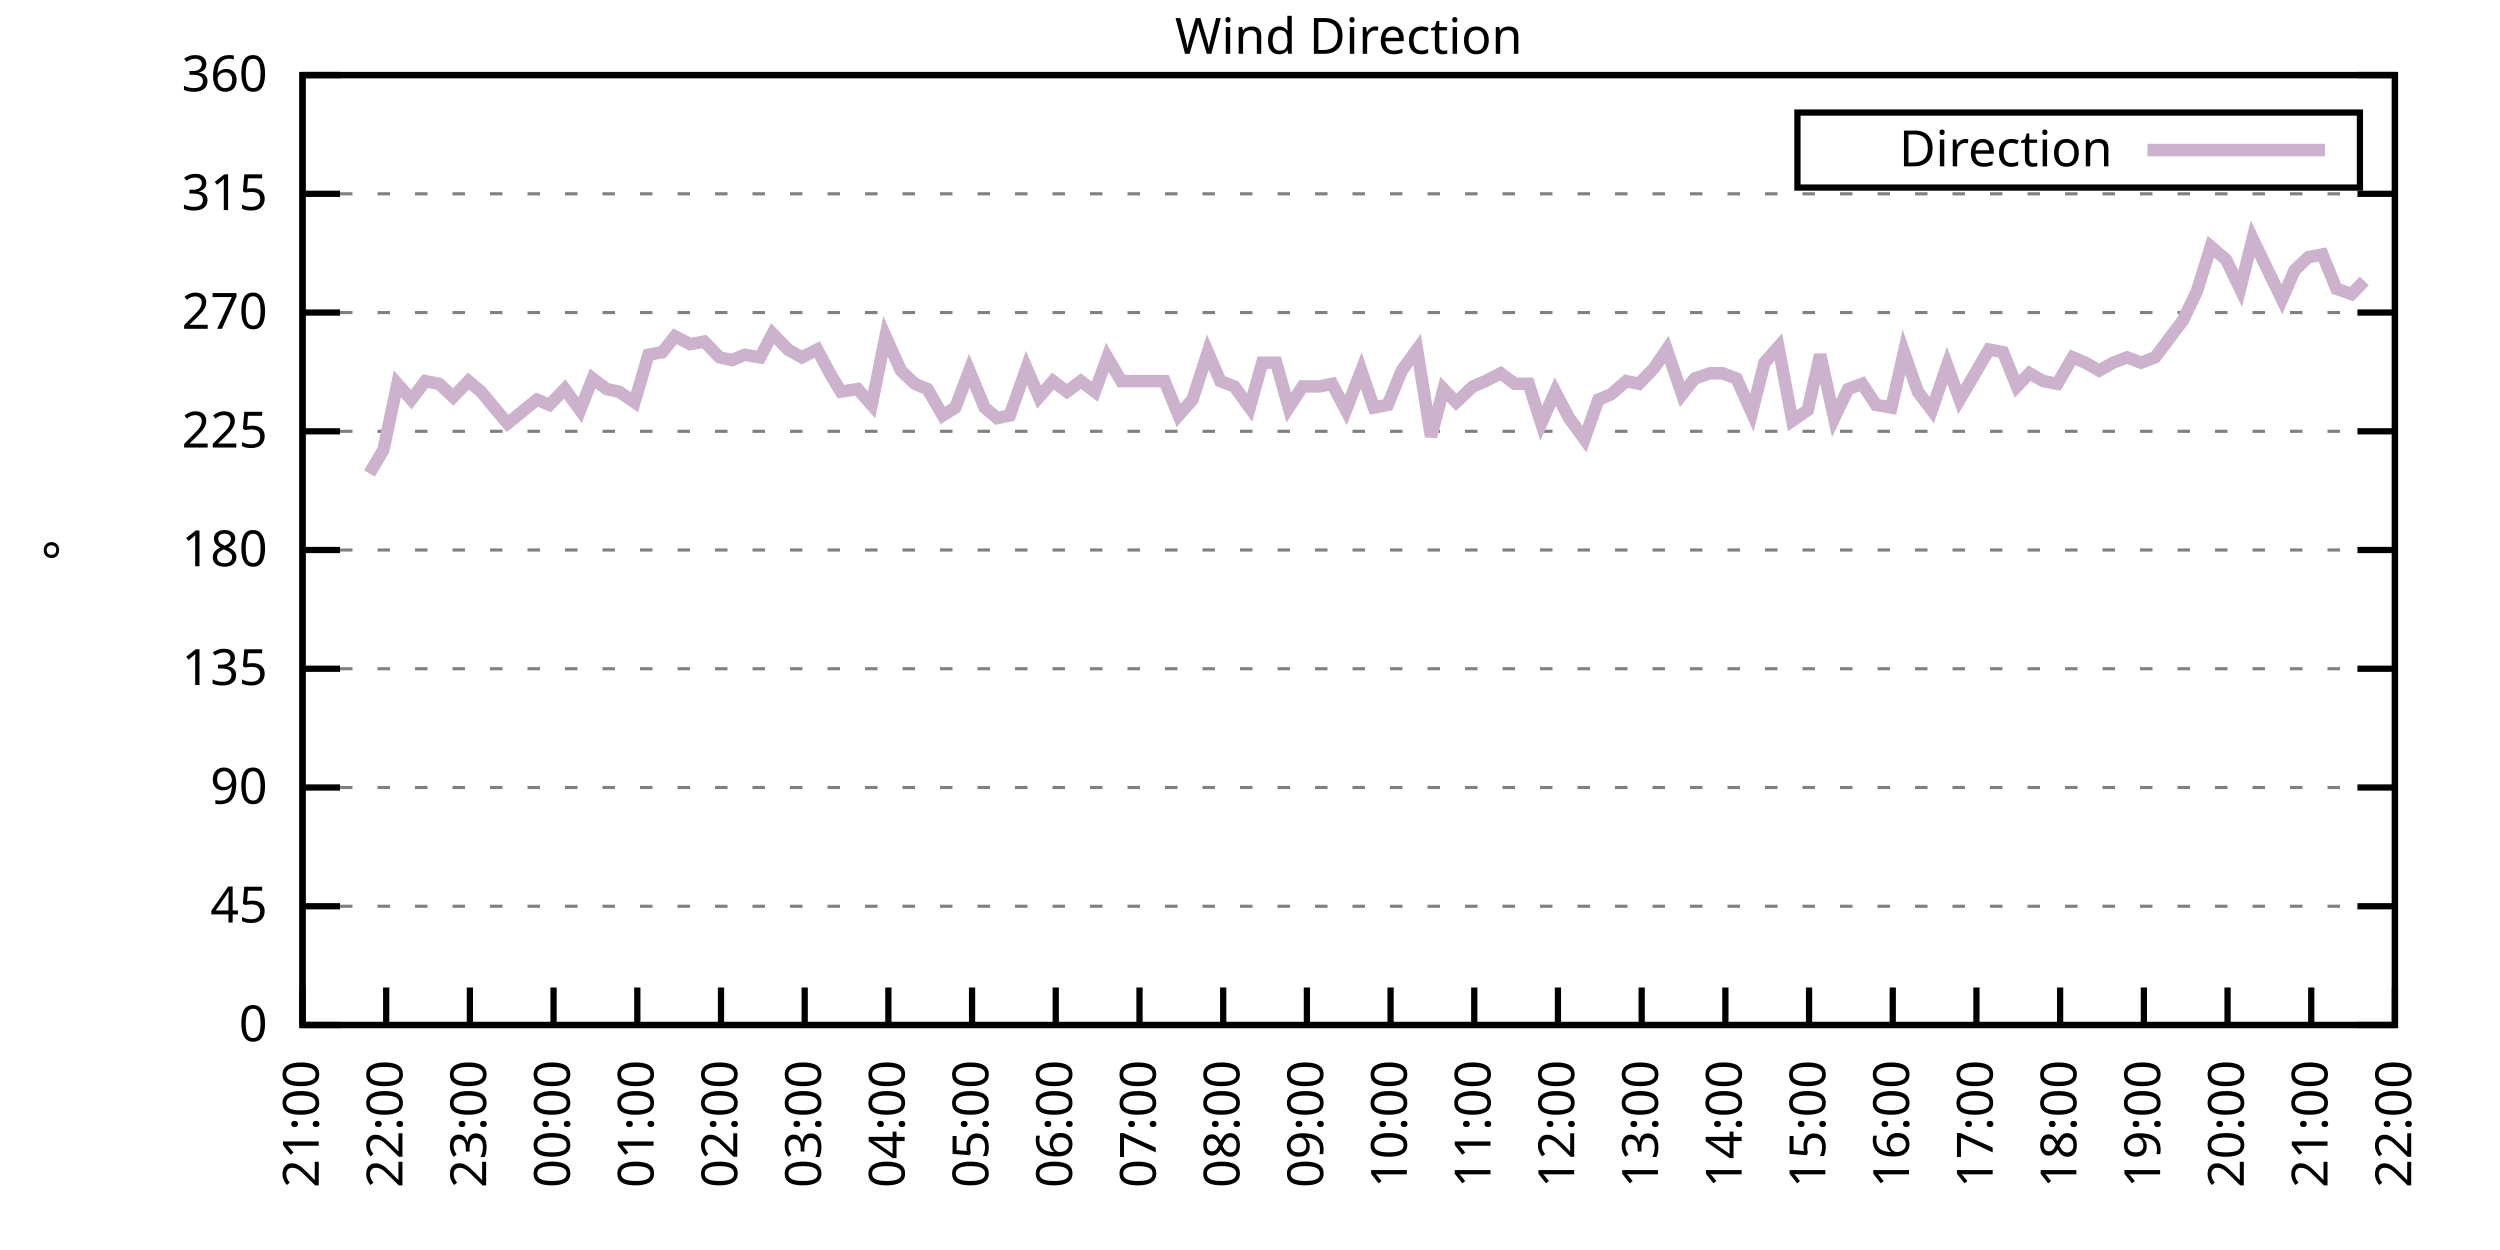
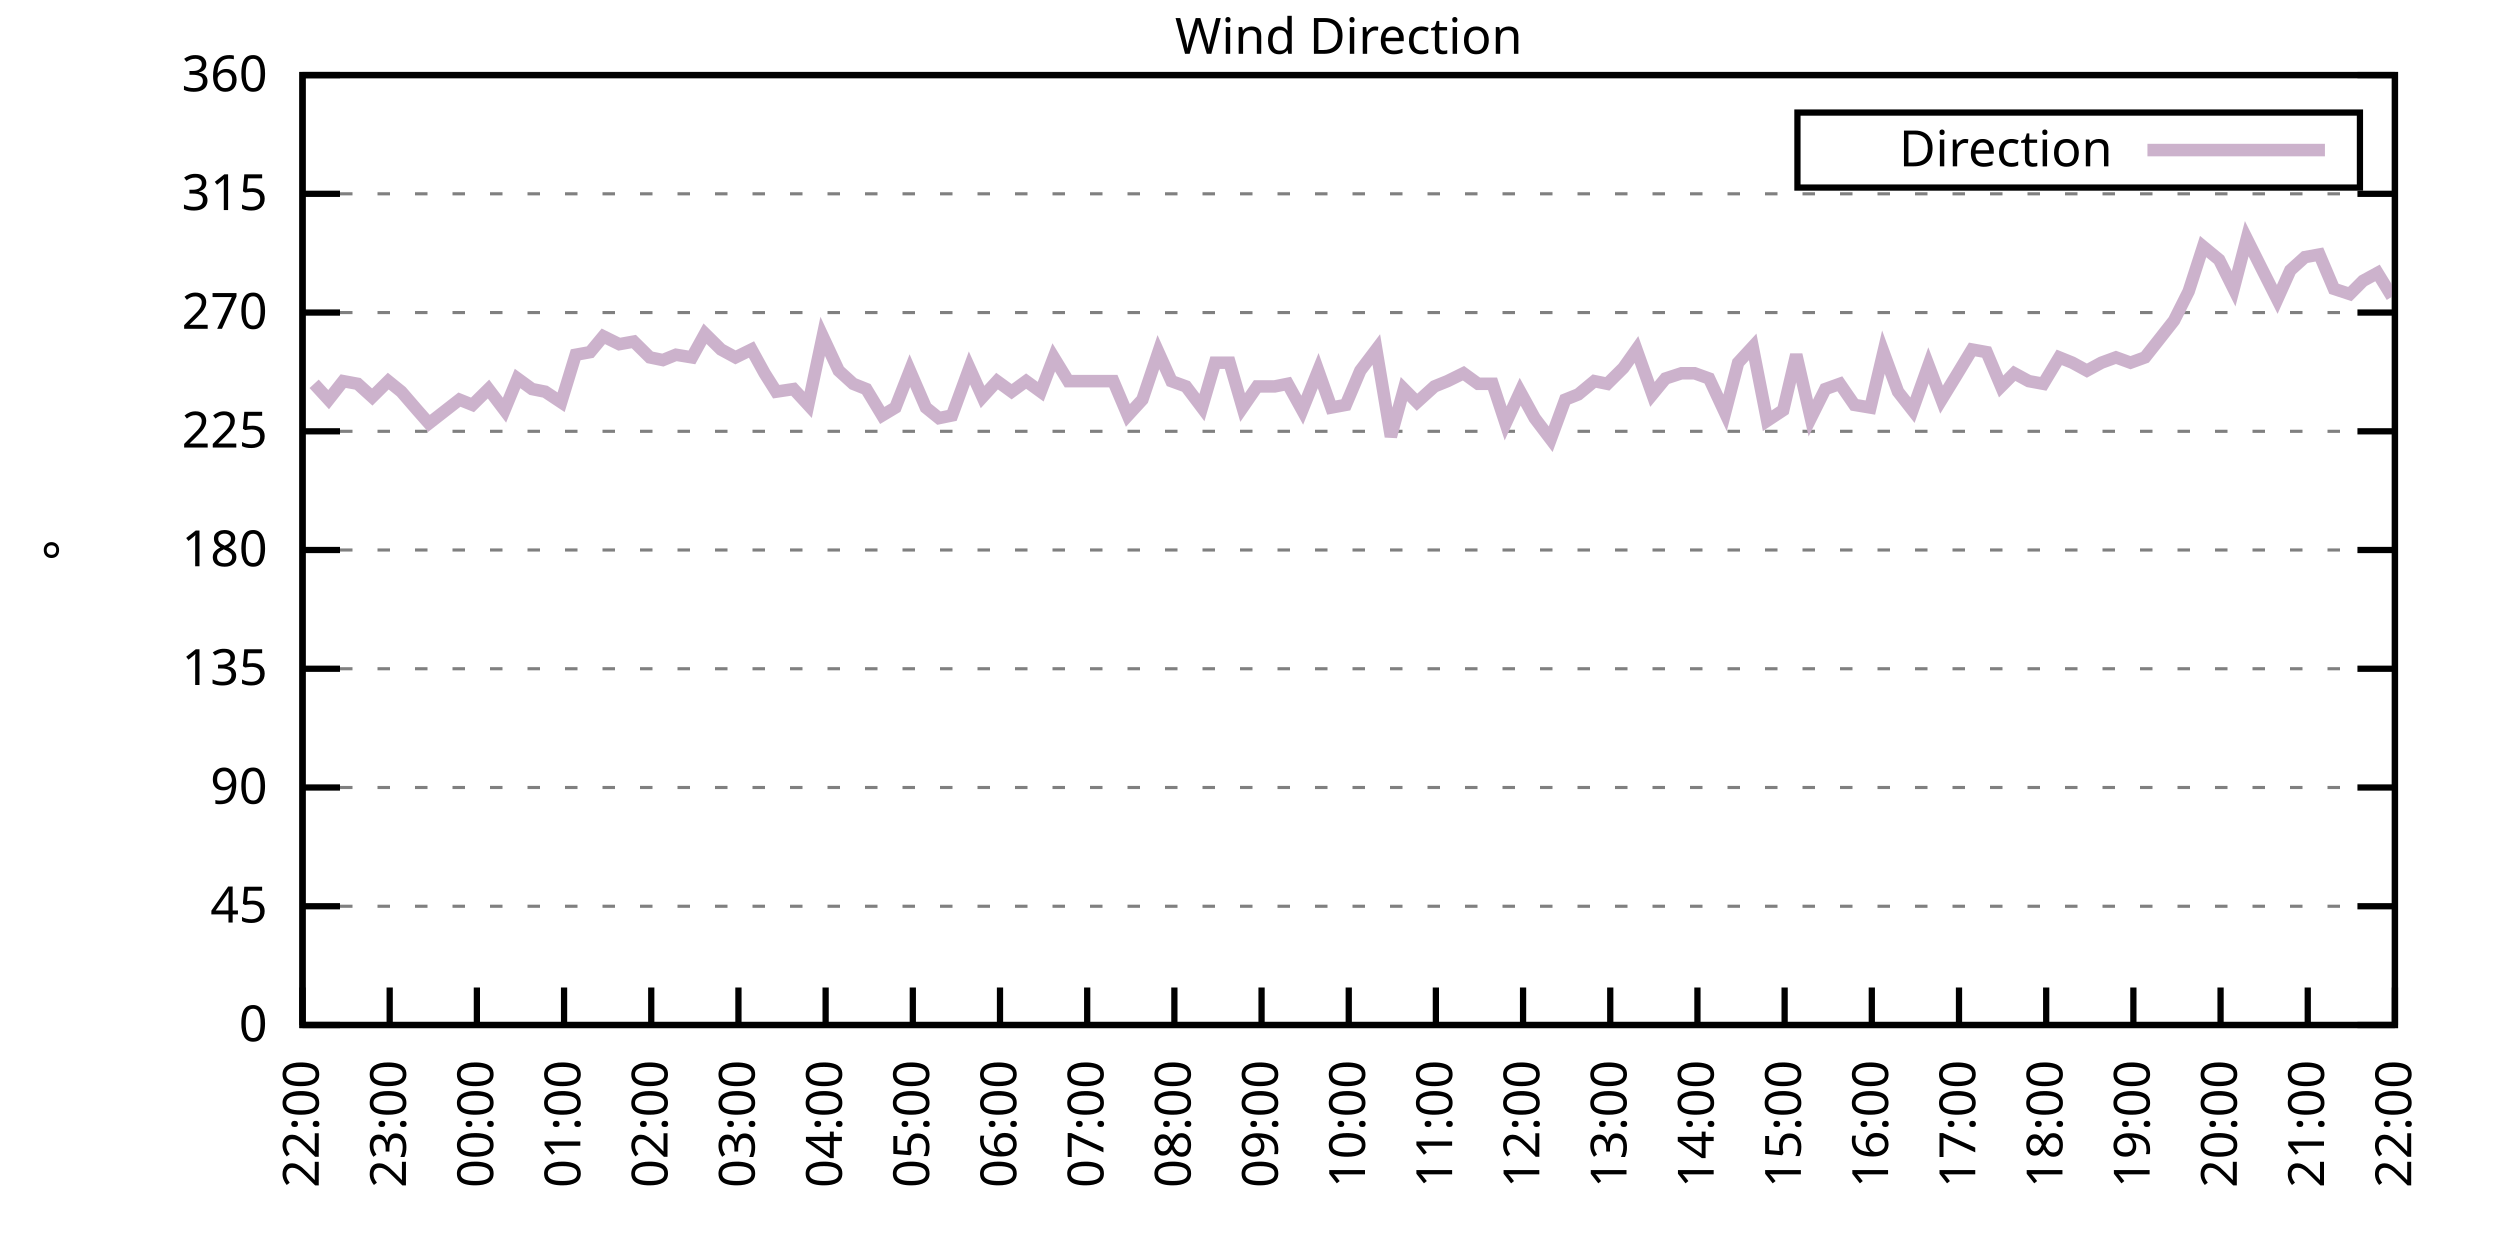
<svg xmlns="http://www.w3.org/2000/svg" xmlns:xlink="http://www.w3.org/1999/xlink" width="400" height="200" viewBox="0 0 400 200">
  <g id="gnuplot_canvas">
    <rect x="0" y="0" width="400" height="200" fill="none" />
    <defs>
      <circle id="gpDot" r="0.5" stroke-width="0.5" stroke="currentColor" />
      <path id="gpPt0" stroke-width="0.333" stroke="currentColor" d="M-1,0 h2 M0,-1 v2" />
      <path id="gpPt1" stroke-width="0.333" stroke="currentColor" d="M-1,-1 L1,1 M1,-1 L-1,1" />
      <path id="gpPt2" stroke-width="0.333" stroke="currentColor" d="M-1,0 L1,0 M0,-1 L0,1 M-1,-1 L1,1 M-1,1 L1,-1" />
      <rect id="gpPt3" stroke-width="0.333" stroke="currentColor" x="-1" y="-1" width="2" height="2" />
      <rect id="gpPt4" stroke-width="0.333" stroke="currentColor" fill="currentColor" x="-1" y="-1" width="2" height="2" />
      <circle id="gpPt5" stroke-width="0.333" stroke="currentColor" cx="0" cy="0" r="1" />
      <use xlink:href="#gpPt5" id="gpPt6" fill="currentColor" stroke="none" />
      <path id="gpPt7" stroke-width="0.333" stroke="currentColor" d="M0,-1.33 L-1.33,0.67 L1.33,0.67 z" />
      <use xlink:href="#gpPt7" id="gpPt8" fill="currentColor" stroke="none" />
      <use xlink:href="#gpPt7" id="gpPt9" stroke="currentColor" transform="rotate(180)" />
      <use xlink:href="#gpPt9" id="gpPt10" fill="currentColor" stroke="none" />
      <use xlink:href="#gpPt3" id="gpPt11" stroke="currentColor" transform="rotate(45)" />
      <use xlink:href="#gpPt11" id="gpPt12" fill="currentColor" stroke="none" />
      <path id="gpPt13" stroke-width="0.333" stroke="currentColor" d="M0,1.330 L1.265,0.411 L0.782,-1.067 L-0.782,-1.076 L-1.265,0.411 z" />
      <use xlink:href="#gpPt13" id="gpPt14" fill="currentColor" stroke="none" />
      <filter id="textbox" filterUnits="objectBoundingBox" x="0" y="0" height="1" width="1">
        <feFlood flood-color="white" flood-opacity="1" result="bgnd" />
        <feComposite in="SourceGraphic" in2="bgnd" operator="atop" />
      </filter>
      <filter id="greybox" filterUnits="objectBoundingBox" x="0" y="0" height="1" width="1">
        <feFlood flood-color="lightgrey" flood-opacity="1" result="grey" />
        <feComposite in="SourceGraphic" in2="grey" operator="atop" />
      </filter>
    </defs>
    <g fill="none" color="white" stroke="currentColor" stroke-width="1.00" stroke-linecap="butt" stroke-linejoin="miter">
</g>
    <g fill="none" color="black" stroke="currentColor" stroke-width="1.00" stroke-linecap="butt" stroke-linejoin="miter">
      <g stroke="none" shape-rendering="crispEdges">
        <polygon fill="rgb(255, 255, 255)" points="48.40,164.00 383.18,164.00 383.18,12.02 48.40,12.02 " />
      </g>
    </g>
    <g fill="none" color="black" stroke="currentColor" stroke-width="1.00" stroke-linecap="butt" stroke-linejoin="miter">
</g>
    <g fill="none" color="black" stroke="black" stroke-width="0.50" stroke-linecap="butt" stroke-linejoin="miter">
</g>
    <g fill="none" color="gray" stroke="currentColor" stroke-width="0.50" stroke-linecap="butt" stroke-linejoin="miter">
      <path stroke="gray" stroke-dasharray="2,4" class="gridline" d="M48.40,164.00 L383.19,164.00  " />
    </g>
    <g fill="none" color="gray" stroke="gray" stroke-width="1.00" stroke-linecap="butt" stroke-linejoin="miter">
</g>
    <g fill="none" color="black" stroke="currentColor" stroke-width="1.00" stroke-linecap="butt" stroke-linejoin="miter">
      <path stroke="black" d="M48.40,164.00 L54.40,164.00 M383.19,164.00 L377.19,164.00  " />
      <g transform="translate(42.80,166.60)" stroke="none" fill="black" font-family="Sans" font-size="8.00" text-anchor="end">
        <text>
          <tspan font-family="Sans"> 0</tspan>
        </text>
      </g>
    </g>
    <g fill="none" color="black" stroke="currentColor" stroke-width="1.00" stroke-linecap="butt" stroke-linejoin="miter">
</g>
    <g fill="none" color="black" stroke="black" stroke-width="0.50" stroke-linecap="butt" stroke-linejoin="miter">
</g>
    <g fill="none" color="gray" stroke="currentColor" stroke-width="0.50" stroke-linecap="butt" stroke-linejoin="miter">
      <path stroke="gray" stroke-dasharray="2,4" class="gridline" d="M48.40,145.00 L383.19,145.00  " />
    </g>
    <g fill="none" color="gray" stroke="gray" stroke-width="1.00" stroke-linecap="butt" stroke-linejoin="miter">
</g>
    <g fill="none" color="black" stroke="currentColor" stroke-width="1.00" stroke-linecap="butt" stroke-linejoin="miter">
      <path stroke="black" d="M48.40,145.00 L54.40,145.00 M383.19,145.00 L377.19,145.00  " />
      <g transform="translate(42.80,147.60)" stroke="none" fill="black" font-family="Sans" font-size="8.00" text-anchor="end">
        <text>
          <tspan font-family="Sans"> 45</tspan>
        </text>
      </g>
    </g>
    <g fill="none" color="black" stroke="currentColor" stroke-width="1.00" stroke-linecap="butt" stroke-linejoin="miter">
</g>
    <g fill="none" color="black" stroke="black" stroke-width="0.50" stroke-linecap="butt" stroke-linejoin="miter">
</g>
    <g fill="none" color="gray" stroke="currentColor" stroke-width="0.50" stroke-linecap="butt" stroke-linejoin="miter">
      <path stroke="gray" stroke-dasharray="2,4" class="gridline" d="M48.40,126.00 L383.19,126.00  " />
    </g>
    <g fill="none" color="gray" stroke="gray" stroke-width="1.00" stroke-linecap="butt" stroke-linejoin="miter">
</g>
    <g fill="none" color="black" stroke="currentColor" stroke-width="1.00" stroke-linecap="butt" stroke-linejoin="miter">
      <path stroke="black" d="M48.40,126.00 L54.40,126.00 M383.19,126.00 L377.19,126.00  " />
      <g transform="translate(42.80,128.60)" stroke="none" fill="black" font-family="Sans" font-size="8.00" text-anchor="end">
        <text>
          <tspan font-family="Sans"> 90</tspan>
        </text>
      </g>
    </g>
    <g fill="none" color="black" stroke="currentColor" stroke-width="1.00" stroke-linecap="butt" stroke-linejoin="miter">
</g>
    <g fill="none" color="black" stroke="black" stroke-width="0.50" stroke-linecap="butt" stroke-linejoin="miter">
</g>
    <g fill="none" color="gray" stroke="currentColor" stroke-width="0.50" stroke-linecap="butt" stroke-linejoin="miter">
      <path stroke="gray" stroke-dasharray="2,4" class="gridline" d="M48.40,107.00 L383.19,107.00  " />
    </g>
    <g fill="none" color="gray" stroke="gray" stroke-width="1.00" stroke-linecap="butt" stroke-linejoin="miter">
</g>
    <g fill="none" color="black" stroke="currentColor" stroke-width="1.00" stroke-linecap="butt" stroke-linejoin="miter">
      <path stroke="black" d="M48.40,107.00 L54.40,107.00 M383.19,107.00 L377.19,107.00  " />
      <g transform="translate(42.80,109.60)" stroke="none" fill="black" font-family="Sans" font-size="8.00" text-anchor="end">
        <text>
          <tspan font-family="Sans"> 135</tspan>
        </text>
      </g>
    </g>
    <g fill="none" color="black" stroke="currentColor" stroke-width="1.00" stroke-linecap="butt" stroke-linejoin="miter">
</g>
    <g fill="none" color="black" stroke="black" stroke-width="0.50" stroke-linecap="butt" stroke-linejoin="miter">
</g>
    <g fill="none" color="gray" stroke="currentColor" stroke-width="0.50" stroke-linecap="butt" stroke-linejoin="miter">
      <path stroke="gray" stroke-dasharray="2,4" class="gridline" d="M48.40,88.00 L383.19,88.00  " />
    </g>
    <g fill="none" color="gray" stroke="gray" stroke-width="1.00" stroke-linecap="butt" stroke-linejoin="miter">
</g>
    <g fill="none" color="black" stroke="currentColor" stroke-width="1.00" stroke-linecap="butt" stroke-linejoin="miter">
      <path stroke="black" d="M48.40,88.00 L54.40,88.00 M383.19,88.00 L377.19,88.00  " />
      <g transform="translate(42.80,90.60)" stroke="none" fill="black" font-family="Sans" font-size="8.00" text-anchor="end">
        <text>
          <tspan font-family="Sans"> 180</tspan>
        </text>
      </g>
    </g>
    <g fill="none" color="black" stroke="currentColor" stroke-width="1.00" stroke-linecap="butt" stroke-linejoin="miter">
</g>
    <g fill="none" color="black" stroke="black" stroke-width="0.50" stroke-linecap="butt" stroke-linejoin="miter">
</g>
    <g fill="none" color="gray" stroke="currentColor" stroke-width="0.50" stroke-linecap="butt" stroke-linejoin="miter">
      <path stroke="gray" stroke-dasharray="2,4" class="gridline" d="M48.40,69.01 L383.19,69.01  " />
    </g>
    <g fill="none" color="gray" stroke="gray" stroke-width="1.00" stroke-linecap="butt" stroke-linejoin="miter">
</g>
    <g fill="none" color="black" stroke="currentColor" stroke-width="1.00" stroke-linecap="butt" stroke-linejoin="miter">
      <path stroke="black" d="M48.40,69.01 L54.40,69.01 M383.19,69.01 L377.19,69.01  " />
      <g transform="translate(42.80,71.61)" stroke="none" fill="black" font-family="Sans" font-size="8.00" text-anchor="end">
        <text>
          <tspan font-family="Sans"> 225</tspan>
        </text>
      </g>
    </g>
    <g fill="none" color="black" stroke="currentColor" stroke-width="1.00" stroke-linecap="butt" stroke-linejoin="miter">
</g>
    <g fill="none" color="black" stroke="black" stroke-width="0.50" stroke-linecap="butt" stroke-linejoin="miter">
</g>
    <g fill="none" color="gray" stroke="currentColor" stroke-width="0.50" stroke-linecap="butt" stroke-linejoin="miter">
      <path stroke="gray" stroke-dasharray="2,4" class="gridline" d="M48.40,50.01 L383.19,50.01  " />
    </g>
    <g fill="none" color="gray" stroke="gray" stroke-width="1.00" stroke-linecap="butt" stroke-linejoin="miter">
</g>
    <g fill="none" color="black" stroke="currentColor" stroke-width="1.00" stroke-linecap="butt" stroke-linejoin="miter">
      <path stroke="black" d="M48.40,50.01 L54.40,50.01 M383.19,50.01 L377.19,50.01  " />
      <g transform="translate(42.80,52.61)" stroke="none" fill="black" font-family="Sans" font-size="8.00" text-anchor="end">
        <text>
          <tspan font-family="Sans"> 270</tspan>
        </text>
      </g>
    </g>
    <g fill="none" color="black" stroke="currentColor" stroke-width="1.00" stroke-linecap="butt" stroke-linejoin="miter">
</g>
    <g fill="none" color="black" stroke="black" stroke-width="0.50" stroke-linecap="butt" stroke-linejoin="miter">
</g>
    <g fill="none" color="gray" stroke="currentColor" stroke-width="0.50" stroke-linecap="butt" stroke-linejoin="miter">
      <path stroke="gray" stroke-dasharray="2,4" class="gridline" d="M48.40,31.01 L383.19,31.01  " />
    </g>
    <g fill="none" color="gray" stroke="gray" stroke-width="1.00" stroke-linecap="butt" stroke-linejoin="miter">
</g>
    <g fill="none" color="black" stroke="currentColor" stroke-width="1.00" stroke-linecap="butt" stroke-linejoin="miter">
      <path stroke="black" d="M48.40,31.01 L54.40,31.01 M383.19,31.01 L377.19,31.01  " />
      <g transform="translate(42.80,33.61)" stroke="none" fill="black" font-family="Sans" font-size="8.00" text-anchor="end">
        <text>
          <tspan font-family="Sans"> 315</tspan>
        </text>
      </g>
    </g>
    <g fill="none" color="black" stroke="currentColor" stroke-width="1.00" stroke-linecap="butt" stroke-linejoin="miter">
</g>
    <g fill="none" color="black" stroke="black" stroke-width="0.50" stroke-linecap="butt" stroke-linejoin="miter">
</g>
    <g fill="none" color="gray" stroke="currentColor" stroke-width="0.50" stroke-linecap="butt" stroke-linejoin="miter">
      <path stroke="gray" stroke-dasharray="2,4" class="gridline" d="M48.40,12.01 L383.19,12.01  " />
    </g>
    <g fill="none" color="gray" stroke="gray" stroke-width="1.00" stroke-linecap="butt" stroke-linejoin="miter">
</g>
    <g fill="none" color="black" stroke="currentColor" stroke-width="1.00" stroke-linecap="butt" stroke-linejoin="miter">
      <path stroke="black" d="M48.40,12.01 L54.40,12.01 M383.19,12.01 L377.19,12.01  " />
      <g transform="translate(42.80,14.61)" stroke="none" fill="black" font-family="Sans" font-size="8.00" text-anchor="end">
        <text>
          <tspan font-family="Sans"> 360</tspan>
        </text>
      </g>
    </g>
    <g fill="none" color="black" stroke="currentColor" stroke-width="1.00" stroke-linecap="butt" stroke-linejoin="miter">
      <path stroke="black" d="M48.40,164.00 L48.40,158.00  " />
      <g transform="translate(51.00,169.60) rotate(270.00)" stroke="none" fill="black" font-family="Sans" font-size="8.00" text-anchor="end">
        <text>
-           <tspan font-family="Sans">21:00</tspan>
-         </text>
-       </g>
-     </g>
-     <g fill="none" color="black" stroke="currentColor" stroke-width="1.00" stroke-linecap="butt" stroke-linejoin="miter">
-       <path stroke="black" d="M61.79,164.00 L61.79,158.00  " />
-       <g transform="translate(64.39,169.60) rotate(270.00)" stroke="none" fill="black" font-family="Sans" font-size="8.00" text-anchor="end">
-         <text>
          <tspan font-family="Sans">22:00</tspan>
        </text>
      </g>
    </g>
    <g fill="none" color="black" stroke="currentColor" stroke-width="1.00" stroke-linecap="butt" stroke-linejoin="miter">
-       <path stroke="black" d="M75.18,164.00 L75.18,158.00  " />
-       <g transform="translate(77.78,169.60) rotate(270.00)" stroke="none" fill="black" font-family="Sans" font-size="8.00" text-anchor="end">
+       <path stroke="black" d="M62.35,164.00 L62.35,158.00  " />
+       <g transform="translate(64.95,169.60) rotate(270.00)" stroke="none" fill="black" font-family="Sans" font-size="8.00" text-anchor="end">
        <text>
          <tspan font-family="Sans">23:00</tspan>
        </text>
      </g>
    </g>
    <g fill="none" color="black" stroke="currentColor" stroke-width="1.00" stroke-linecap="butt" stroke-linejoin="miter">
-       <path stroke="black" d="M88.57,164.00 L88.57,158.00  " />
-       <g transform="translate(91.17,169.60) rotate(270.00)" stroke="none" fill="black" font-family="Sans" font-size="8.00" text-anchor="end">
+       <path stroke="black" d="M76.30,164.00 L76.30,158.00  " />
+       <g transform="translate(78.90,169.60) rotate(270.00)" stroke="none" fill="black" font-family="Sans" font-size="8.00" text-anchor="end">
        <text>
          <tspan font-family="Sans">00:00</tspan>
        </text>
      </g>
    </g>
    <g fill="none" color="black" stroke="currentColor" stroke-width="1.00" stroke-linecap="butt" stroke-linejoin="miter">
-       <path stroke="black" d="M101.97,164.00 L101.97,158.00  " />
-       <g transform="translate(104.57,169.60) rotate(270.00)" stroke="none" fill="black" font-family="Sans" font-size="8.00" text-anchor="end">
+       <path stroke="black" d="M90.25,164.00 L90.25,158.00  " />
+       <g transform="translate(92.85,169.60) rotate(270.00)" stroke="none" fill="black" font-family="Sans" font-size="8.00" text-anchor="end">
        <text>
          <tspan font-family="Sans">01:00</tspan>
        </text>
      </g>
    </g>
    <g fill="none" color="black" stroke="currentColor" stroke-width="1.00" stroke-linecap="butt" stroke-linejoin="miter">
-       <path stroke="black" d="M115.36,164.00 L115.36,158.00  " />
-       <g transform="translate(117.96,169.60) rotate(270.00)" stroke="none" fill="black" font-family="Sans" font-size="8.00" text-anchor="end">
+       <path stroke="black" d="M104.20,164.00 L104.20,158.00  " />
+       <g transform="translate(106.80,169.60) rotate(270.00)" stroke="none" fill="black" font-family="Sans" font-size="8.00" text-anchor="end">
        <text>
          <tspan font-family="Sans">02:00</tspan>
        </text>
      </g>
    </g>
    <g fill="none" color="black" stroke="currentColor" stroke-width="1.00" stroke-linecap="butt" stroke-linejoin="miter">
-       <path stroke="black" d="M128.75,164.00 L128.75,158.00  " />
-       <g transform="translate(131.35,169.60) rotate(270.00)" stroke="none" fill="black" font-family="Sans" font-size="8.00" text-anchor="end">
+       <path stroke="black" d="M118.15,164.00 L118.15,158.00  " />
+       <g transform="translate(120.75,169.60) rotate(270.00)" stroke="none" fill="black" font-family="Sans" font-size="8.00" text-anchor="end">
        <text>
          <tspan font-family="Sans">03:00</tspan>
        </text>
      </g>
    </g>
    <g fill="none" color="black" stroke="currentColor" stroke-width="1.00" stroke-linecap="butt" stroke-linejoin="miter">
-       <path stroke="black" d="M142.14,164.00 L142.14,158.00  " />
-       <g transform="translate(144.74,169.60) rotate(270.00)" stroke="none" fill="black" font-family="Sans" font-size="8.00" text-anchor="end">
+       <path stroke="black" d="M132.10,164.00 L132.10,158.00  " />
+       <g transform="translate(134.70,169.60) rotate(270.00)" stroke="none" fill="black" font-family="Sans" font-size="8.00" text-anchor="end">
        <text>
          <tspan font-family="Sans">04:00</tspan>
        </text>
      </g>
    </g>
    <g fill="none" color="black" stroke="currentColor" stroke-width="1.00" stroke-linecap="butt" stroke-linejoin="miter">
-       <path stroke="black" d="M155.53,164.00 L155.53,158.00  " />
-       <g transform="translate(158.13,169.60) rotate(270.00)" stroke="none" fill="black" font-family="Sans" font-size="8.00" text-anchor="end">
+       <path stroke="black" d="M146.05,164.00 L146.05,158.00  " />
+       <g transform="translate(148.65,169.60) rotate(270.00)" stroke="none" fill="black" font-family="Sans" font-size="8.00" text-anchor="end">
        <text>
          <tspan font-family="Sans">05:00</tspan>
        </text>
      </g>
    </g>
    <g fill="none" color="black" stroke="currentColor" stroke-width="1.00" stroke-linecap="butt" stroke-linejoin="miter">
-       <path stroke="black" d="M168.92,164.00 L168.92,158.00  " />
-       <g transform="translate(171.52,169.60) rotate(270.00)" stroke="none" fill="black" font-family="Sans" font-size="8.00" text-anchor="end">
+       <path stroke="black" d="M160.00,164.00 L160.00,158.00  " />
+       <g transform="translate(162.60,169.60) rotate(270.00)" stroke="none" fill="black" font-family="Sans" font-size="8.00" text-anchor="end">
        <text>
          <tspan font-family="Sans">06:00</tspan>
        </text>
      </g>
    </g>
    <g fill="none" color="black" stroke="currentColor" stroke-width="1.00" stroke-linecap="butt" stroke-linejoin="miter">
-       <path stroke="black" d="M182.32,164.00 L182.32,158.00  " />
-       <g transform="translate(184.92,169.60) rotate(270.00)" stroke="none" fill="black" font-family="Sans" font-size="8.00" text-anchor="end">
+       <path stroke="black" d="M173.95,164.00 L173.95,158.00  " />
+       <g transform="translate(176.55,169.60) rotate(270.00)" stroke="none" fill="black" font-family="Sans" font-size="8.00" text-anchor="end">
        <text>
          <tspan font-family="Sans">07:00</tspan>
        </text>
      </g>
    </g>
    <g fill="none" color="black" stroke="currentColor" stroke-width="1.00" stroke-linecap="butt" stroke-linejoin="miter">
-       <path stroke="black" d="M195.71,164.00 L195.71,158.00  " />
-       <g transform="translate(198.31,169.60) rotate(270.00)" stroke="none" fill="black" font-family="Sans" font-size="8.00" text-anchor="end">
+       <path stroke="black" d="M187.90,164.00 L187.90,158.00  " />
+       <g transform="translate(190.50,169.60) rotate(270.00)" stroke="none" fill="black" font-family="Sans" font-size="8.00" text-anchor="end">
        <text>
          <tspan font-family="Sans">08:00</tspan>
        </text>
      </g>
    </g>
    <g fill="none" color="black" stroke="currentColor" stroke-width="1.00" stroke-linecap="butt" stroke-linejoin="miter">
-       <path stroke="black" d="M209.10,164.00 L209.10,158.00  " />
-       <g transform="translate(211.70,169.60) rotate(270.00)" stroke="none" fill="black" font-family="Sans" font-size="8.00" text-anchor="end">
+       <path stroke="black" d="M201.85,164.00 L201.85,158.00  " />
+       <g transform="translate(204.45,169.60) rotate(270.00)" stroke="none" fill="black" font-family="Sans" font-size="8.00" text-anchor="end">
        <text>
          <tspan font-family="Sans">09:00</tspan>
        </text>
      </g>
    </g>
    <g fill="none" color="black" stroke="currentColor" stroke-width="1.00" stroke-linecap="butt" stroke-linejoin="miter">
-       <path stroke="black" d="M222.49,164.00 L222.49,158.00  " />
-       <g transform="translate(225.09,169.60) rotate(270.00)" stroke="none" fill="black" font-family="Sans" font-size="8.00" text-anchor="end">
+       <path stroke="black" d="M215.80,164.00 L215.80,158.00  " />
+       <g transform="translate(218.40,169.60) rotate(270.00)" stroke="none" fill="black" font-family="Sans" font-size="8.00" text-anchor="end">
        <text>
          <tspan font-family="Sans">10:00</tspan>
        </text>
      </g>
    </g>
    <g fill="none" color="black" stroke="currentColor" stroke-width="1.00" stroke-linecap="butt" stroke-linejoin="miter">
-       <path stroke="black" d="M235.88,164.00 L235.88,158.00  " />
-       <g transform="translate(238.48,169.60) rotate(270.00)" stroke="none" fill="black" font-family="Sans" font-size="8.00" text-anchor="end">
+       <path stroke="black" d="M229.74,164.00 L229.74,158.00  " />
+       <g transform="translate(232.34,169.60) rotate(270.00)" stroke="none" fill="black" font-family="Sans" font-size="8.00" text-anchor="end">
        <text>
          <tspan font-family="Sans">11:00</tspan>
        </text>
      </g>
    </g>
    <g fill="none" color="black" stroke="currentColor" stroke-width="1.00" stroke-linecap="butt" stroke-linejoin="miter">
-       <path stroke="black" d="M249.27,164.00 L249.27,158.00  " />
-       <g transform="translate(251.87,169.60) rotate(270.00)" stroke="none" fill="black" font-family="Sans" font-size="8.00" text-anchor="end">
+       <path stroke="black" d="M243.69,164.00 L243.69,158.00  " />
+       <g transform="translate(246.29,169.60) rotate(270.00)" stroke="none" fill="black" font-family="Sans" font-size="8.00" text-anchor="end">
        <text>
          <tspan font-family="Sans">12:00</tspan>
        </text>
      </g>
    </g>
    <g fill="none" color="black" stroke="currentColor" stroke-width="1.00" stroke-linecap="butt" stroke-linejoin="miter">
-       <path stroke="black" d="M262.67,164.00 L262.67,158.00  " />
-       <g transform="translate(265.27,169.60) rotate(270.00)" stroke="none" fill="black" font-family="Sans" font-size="8.00" text-anchor="end">
+       <path stroke="black" d="M257.64,164.00 L257.64,158.00  " />
+       <g transform="translate(260.24,169.60) rotate(270.00)" stroke="none" fill="black" font-family="Sans" font-size="8.00" text-anchor="end">
        <text>
          <tspan font-family="Sans">13:00</tspan>
        </text>
      </g>
    </g>
    <g fill="none" color="black" stroke="currentColor" stroke-width="1.00" stroke-linecap="butt" stroke-linejoin="miter">
-       <path stroke="black" d="M276.06,164.00 L276.06,158.00  " />
-       <g transform="translate(278.66,169.60) rotate(270.00)" stroke="none" fill="black" font-family="Sans" font-size="8.00" text-anchor="end">
+       <path stroke="black" d="M271.59,164.00 L271.59,158.00  " />
+       <g transform="translate(274.19,169.60) rotate(270.00)" stroke="none" fill="black" font-family="Sans" font-size="8.00" text-anchor="end">
        <text>
          <tspan font-family="Sans">14:00</tspan>
        </text>
      </g>
    </g>
    <g fill="none" color="black" stroke="currentColor" stroke-width="1.00" stroke-linecap="butt" stroke-linejoin="miter">
-       <path stroke="black" d="M289.45,164.00 L289.45,158.00  " />
-       <g transform="translate(292.05,169.60) rotate(270.00)" stroke="none" fill="black" font-family="Sans" font-size="8.00" text-anchor="end">
+       <path stroke="black" d="M285.54,164.00 L285.54,158.00  " />
+       <g transform="translate(288.14,169.60) rotate(270.00)" stroke="none" fill="black" font-family="Sans" font-size="8.00" text-anchor="end">
        <text>
          <tspan font-family="Sans">15:00</tspan>
        </text>
      </g>
    </g>
    <g fill="none" color="black" stroke="currentColor" stroke-width="1.00" stroke-linecap="butt" stroke-linejoin="miter">
-       <path stroke="black" d="M302.84,164.00 L302.84,158.00  " />
-       <g transform="translate(305.44,169.60) rotate(270.00)" stroke="none" fill="black" font-family="Sans" font-size="8.00" text-anchor="end">
+       <path stroke="black" d="M299.49,164.00 L299.49,158.00  " />
+       <g transform="translate(302.09,169.60) rotate(270.00)" stroke="none" fill="black" font-family="Sans" font-size="8.00" text-anchor="end">
        <text>
          <tspan font-family="Sans">16:00</tspan>
        </text>
      </g>
    </g>
    <g fill="none" color="black" stroke="currentColor" stroke-width="1.00" stroke-linecap="butt" stroke-linejoin="miter">
-       <path stroke="black" d="M316.23,164.00 L316.23,158.00  " />
-       <g transform="translate(318.83,169.60) rotate(270.00)" stroke="none" fill="black" font-family="Sans" font-size="8.00" text-anchor="end">
+       <path stroke="black" d="M313.44,164.00 L313.44,158.00  " />
+       <g transform="translate(316.04,169.60) rotate(270.00)" stroke="none" fill="black" font-family="Sans" font-size="8.00" text-anchor="end">
        <text>
          <tspan font-family="Sans">17:00</tspan>
        </text>
      </g>
    </g>
    <g fill="none" color="black" stroke="currentColor" stroke-width="1.00" stroke-linecap="butt" stroke-linejoin="miter">
-       <path stroke="black" d="M329.62,164.00 L329.62,158.00  " />
-       <g transform="translate(332.22,169.60) rotate(270.00)" stroke="none" fill="black" font-family="Sans" font-size="8.00" text-anchor="end">
+       <path stroke="black" d="M327.39,164.00 L327.39,158.00  " />
+       <g transform="translate(329.99,169.60) rotate(270.00)" stroke="none" fill="black" font-family="Sans" font-size="8.00" text-anchor="end">
        <text>
          <tspan font-family="Sans">18:00</tspan>
        </text>
      </g>
    </g>
    <g fill="none" color="black" stroke="currentColor" stroke-width="1.00" stroke-linecap="butt" stroke-linejoin="miter">
-       <path stroke="black" d="M343.02,164.00 L343.02,158.00  " />
-       <g transform="translate(345.62,169.60) rotate(270.00)" stroke="none" fill="black" font-family="Sans" font-size="8.00" text-anchor="end">
+       <path stroke="black" d="M341.34,164.00 L341.34,158.00  " />
+       <g transform="translate(343.94,169.60) rotate(270.00)" stroke="none" fill="black" font-family="Sans" font-size="8.00" text-anchor="end">
        <text>
          <tspan font-family="Sans">19:00</tspan>
        </text>
      </g>
    </g>
    <g fill="none" color="black" stroke="currentColor" stroke-width="1.00" stroke-linecap="butt" stroke-linejoin="miter">
-       <path stroke="black" d="M356.41,164.00 L356.41,158.00  " />
-       <g transform="translate(359.01,169.60) rotate(270.00)" stroke="none" fill="black" font-family="Sans" font-size="8.00" text-anchor="end">
+       <path stroke="black" d="M355.29,164.00 L355.29,158.00  " />
+       <g transform="translate(357.89,169.60) rotate(270.00)" stroke="none" fill="black" font-family="Sans" font-size="8.00" text-anchor="end">
        <text>
          <tspan font-family="Sans">20:00</tspan>
        </text>
      </g>
    </g>
    <g fill="none" color="black" stroke="currentColor" stroke-width="1.00" stroke-linecap="butt" stroke-linejoin="miter">
-       <path stroke="black" d="M369.80,164.00 L369.80,158.00  " />
-       <g transform="translate(372.40,169.60) rotate(270.00)" stroke="none" fill="black" font-family="Sans" font-size="8.00" text-anchor="end">
+       <path stroke="black" d="M369.24,164.00 L369.24,158.00  " />
+       <g transform="translate(371.84,169.60) rotate(270.00)" stroke="none" fill="black" font-family="Sans" font-size="8.00" text-anchor="end">
        <text>
          <tspan font-family="Sans">21:00</tspan>
        </text>
      </g>
    </g>
    <g fill="none" color="black" stroke="currentColor" stroke-width="1.00" stroke-linecap="butt" stroke-linejoin="miter">
      <path stroke="black" d="M383.19,164.00 L383.19,158.00  " />
      <g transform="translate(385.79,169.60) rotate(270.00)" stroke="none" fill="black" font-family="Sans" font-size="8.00" text-anchor="end">
        <text>
          <tspan font-family="Sans">22:00</tspan>
        </text>
      </g>
    </g>
    <g fill="none" color="black" stroke="currentColor" stroke-width="1.00" stroke-linecap="butt" stroke-linejoin="miter">
</g>
    <g fill="none" color="black" stroke="currentColor" stroke-width="1.00" stroke-linecap="butt" stroke-linejoin="miter">
      <path stroke="black" d="M48.40,12.01 L48.40,164.00 L383.19,164.00 L383.19,12.01 L48.40,12.01 Z  " />
    </g>
    <g fill="none" color="black" stroke="currentColor" stroke-width="1.00" stroke-linecap="butt" stroke-linejoin="miter">
</g>
    <g fill="none" color="black" stroke="currentColor" stroke-width="1.00" stroke-linecap="butt" stroke-linejoin="miter">
      <path stroke="black" d="M287.59,30.01 L287.59,18.01 L377.59,18.01 L377.59,30.01 L287.59,30.01 Z  " />
    </g>
    <g id="Wind_direction_plot_1">
      <g fill="none" color="white" stroke="black" stroke-width="2.00" stroke-linecap="butt" stroke-linejoin="miter">
</g>
      <g fill="none" color="black" stroke="currentColor" stroke-width="2.00" stroke-linecap="butt" stroke-linejoin="miter">
        <g transform="translate(337.99,26.61)" stroke="none" fill="black" font-family="Sans" font-size="8.00" text-anchor="end">
          <text>
            <tspan font-family="Sans">Direction</tspan>
          </text>
        </g>
      </g>
      <g fill="none" color="black" stroke="currentColor" stroke-width="2.00" stroke-linecap="butt" stroke-linejoin="miter">
-         <path stroke="rgb(204, 178, 204)" d="M343.59,24.01 L371.99,24.01 M59.11,75.76 L61.35,71.96 L63.58,61.41 L65.81,63.94 L68.04,60.98 L70.27,61.41   L72.50,63.52 L74.96,60.98 L76.97,62.67 L79.42,65.63 L81.21,67.74 L85.90,63.94 L87.91,64.78 L90.36,62.25   L92.82,65.63 L94.82,60.56 L97.06,62.25 L99.06,62.67 L101.52,64.36 L103.75,56.76 L105.98,56.34 L107.99,53.81   L110.45,55.07 L112.68,54.65 L115.13,57.18 L117.14,57.61 L119.15,56.76 L121.61,57.18 L123.62,53.39 L126.07,55.92   L128.30,57.18 L130.76,55.92 L132.77,59.72 L134.55,62.67 L137.23,62.25 L139.46,64.78 L141.69,53.81 L144.15,59.30   L146.38,61.41 L148.39,62.25 L150.85,66.47 L152.85,65.21 L155.09,59.30 L157.54,65.21 L159.55,66.90 L161.56,66.47   L164.24,58.87 L166.25,63.52 L168.48,60.98 L170.71,62.67 L172.94,60.98 L175.17,62.67 L177.18,57.18 L179.41,60.98   L181.65,60.98 L184.10,60.98 L186.33,60.98 L188.57,66.47 L190.80,63.94 L193.25,56.34 L195.26,60.98 L197.49,61.83   L199.95,65.21 L201.96,58.03 L204.19,58.03 L206.20,65.21 L208.43,61.83 L211.11,61.83 L213.12,61.41 L215.35,65.63   L217.80,59.30 L219.81,65.21 L222.04,64.78 L224.28,59.30 L226.73,55.92 L228.96,69.85 L230.97,62.25 L232.98,64.36   L235.66,61.83 L237.67,60.98 L240.12,59.72 L242.36,61.41 L244.59,61.41 L246.60,67.74 L248.83,62.67 L251.06,66.90   L253.51,70.27 L255.75,63.94 L257.76,63.10 L260.21,60.98 L262.22,61.41 L264.67,58.87 L266.68,55.92 L269.14,63.10   L271.15,60.56 L273.60,59.72 L275.61,59.72 L277.84,60.56 L280.30,66.05 L282.31,58.03 L284.54,55.50 L286.77,67.32   L289.23,65.63 L291.23,56.76 L293.47,66.90 L295.70,62.25 L297.93,61.41 L300.16,64.78 L302.62,65.21 L304.63,56.34   L306.86,62.67 L309.09,65.63 L311.54,58.45 L313.55,63.94 L315.79,60.14 L318.24,55.92 L320.47,56.34 L322.70,61.83   L324.71,59.72 L326.95,60.98 L329.18,61.41 L331.63,57.18 L333.64,58.03 L335.87,59.30 L338.10,58.03 L340.34,57.18   L342.57,58.03 L344.80,57.18 L347.03,54.23 L349.26,51.27 L351.50,46.63 L353.73,39.45 L356.18,41.56 L358.42,46.21   L360.42,38.19 L362.66,42.83 L365.11,47.90 L367.12,43.25 L369.35,41.14 L371.58,40.72 L373.82,46.21 L376.27,47.05   L378.28,44.94  " />
+         <path stroke="rgb(204, 178, 204)" d="M343.59,24.01 L371.99,24.01 M50.26,61.41 L52.58,63.94 L54.91,60.98 L57.23,61.41 L59.56,63.52 L62.12,60.98   L64.21,62.67 L66.77,65.63 L68.63,67.74 L73.51,63.94 L75.60,64.78 L78.16,62.25 L80.72,65.63 L82.81,60.56   L85.13,62.25 L87.23,62.67 L89.78,64.36 L92.11,56.76 L94.43,56.34 L96.53,53.81 L99.08,55.07 L101.41,54.65   L103.97,57.18 L106.06,57.61 L108.15,56.76 L110.71,57.18 L112.80,53.39 L115.36,55.92 L117.68,57.18 L120.24,55.92   L122.33,59.72 L124.19,62.67 L126.98,62.25 L129.31,64.78 L131.63,53.81 L134.19,59.30 L136.51,61.41 L138.61,62.25   L141.16,66.47 L143.26,65.21 L145.58,59.30 L148.14,65.21 L150.23,66.90 L152.32,66.47 L155.11,58.87 L157.21,63.52   L159.53,60.98 L161.86,62.67 L164.18,60.98 L166.51,62.67 L168.60,57.18 L170.92,60.98 L173.25,60.98 L175.81,60.98   L178.13,60.98 L180.46,66.47 L182.78,63.94 L185.34,56.34 L187.43,60.98 L189.76,61.83 L192.31,65.21 L194.41,58.03   L196.73,58.03 L198.82,65.21 L201.15,61.83 L203.94,61.83 L206.03,61.41 L208.36,65.63 L210.91,59.30 L213.01,65.21   L215.33,64.78 L217.65,59.30 L220.21,55.92 L222.54,69.85 L224.63,62.25 L226.72,64.36 L229.51,61.83 L231.60,60.98   L234.16,59.72 L236.49,61.41 L238.81,61.41 L240.90,67.74 L243.23,62.67 L245.55,66.90 L248.11,70.27 L250.44,63.94   L252.53,63.10 L255.09,60.98 L257.18,61.41 L259.74,58.87 L261.83,55.92 L264.39,63.10 L266.48,60.56 L269.04,59.72   L271.13,59.72 L273.45,60.56 L276.01,66.05 L278.10,58.03 L280.43,55.50 L282.75,67.32 L285.31,65.63 L287.40,56.76   L289.73,66.90 L292.05,62.25 L294.38,61.41 L296.70,64.78 L299.26,65.21 L301.35,56.34 L303.68,62.67 L306.00,65.63   L308.56,58.45 L310.65,63.94 L312.98,60.14 L315.53,55.92 L317.86,56.34 L320.18,61.83 L322.28,59.72 L324.60,60.98   L326.93,61.41 L329.48,57.18 L331.58,58.03 L333.90,59.30 L336.23,58.03 L338.55,57.18 L340.88,58.03 L343.20,57.18   L345.53,54.23 L347.85,51.27 L350.18,46.63 L352.50,39.45 L355.06,41.56 L357.38,46.21 L359.48,38.19 L361.80,42.83   L364.36,47.90 L366.45,43.25 L368.78,41.14 L371.10,40.72 L373.43,46.21 L375.98,47.05 L378.08,44.94 L380.40,43.67   L382.73,47.47  " />
      </g>
    </g>
    <g fill="none" color="black" stroke="currentColor" stroke-width="2.00" stroke-linecap="butt" stroke-linejoin="miter">
</g>
    <g fill="none" color="black" stroke="black" stroke-width="1.00" stroke-linecap="butt" stroke-linejoin="miter">
</g>
    <g fill="none" color="black" stroke="currentColor" stroke-width="1.00" stroke-linecap="butt" stroke-linejoin="miter">
      <path stroke="black" d="M48.40,12.01 L48.40,164.00 L383.19,164.00 L383.19,12.01 L48.40,12.01 Z  " />
      <g transform="translate(12.80,88.01) rotate(270.00)" stroke="none" fill="black" font-family="Sans" font-size="8.00" text-anchor="middle">
        <text>
          <tspan font-family="Sans">°</tspan>
        </text>
      </g>
    </g>
    <g fill="none" color="black" stroke="currentColor" stroke-width="1.00" stroke-linecap="butt" stroke-linejoin="miter">
</g>
    <g fill="none" color="black" stroke="currentColor" stroke-width="1.00" stroke-linecap="butt" stroke-linejoin="miter">
      <g transform="translate(215.79,8.61)" stroke="none" fill="black" font-family="Sans" font-size="8.00" text-anchor="middle">
        <text>
          <tspan font-family="Sans">Wind Direction</tspan>
        </text>
      </g>
    </g>
    <g fill="none" color="black" stroke="currentColor" stroke-width="1.00" stroke-linecap="butt" stroke-linejoin="miter">
</g>
  </g>
</svg>
